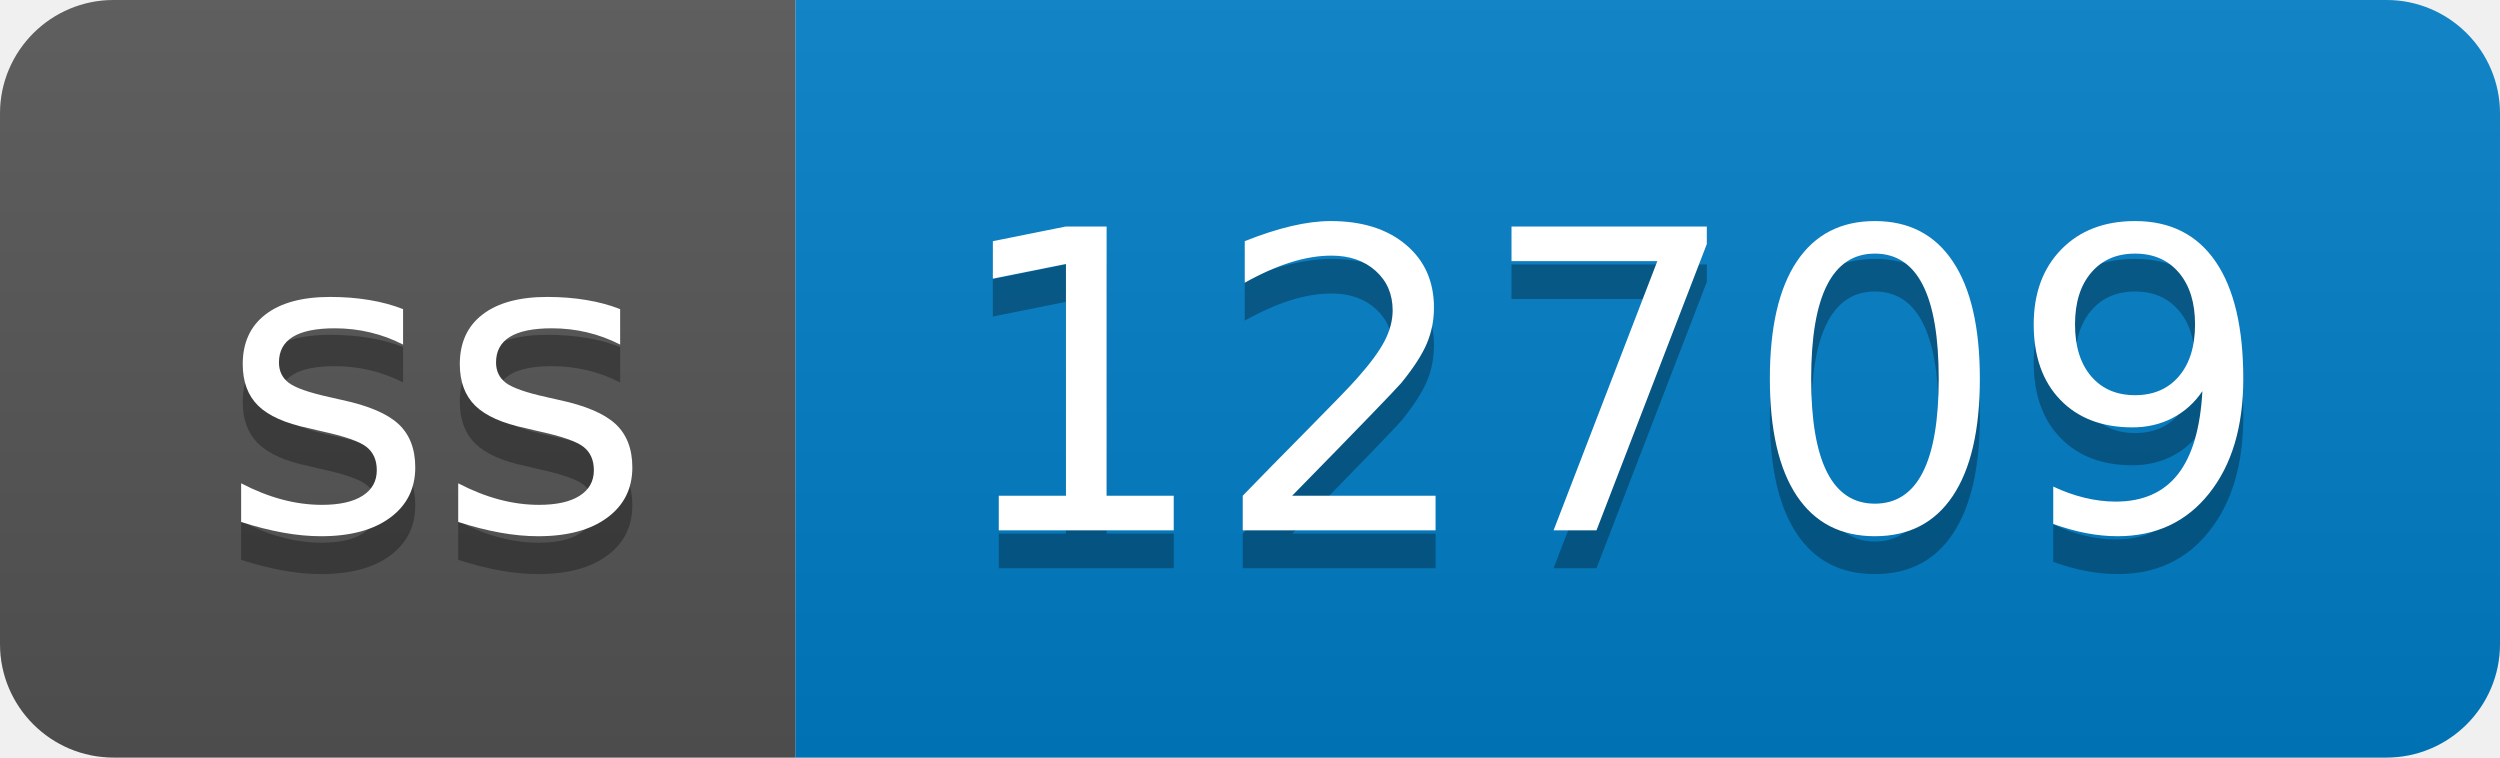
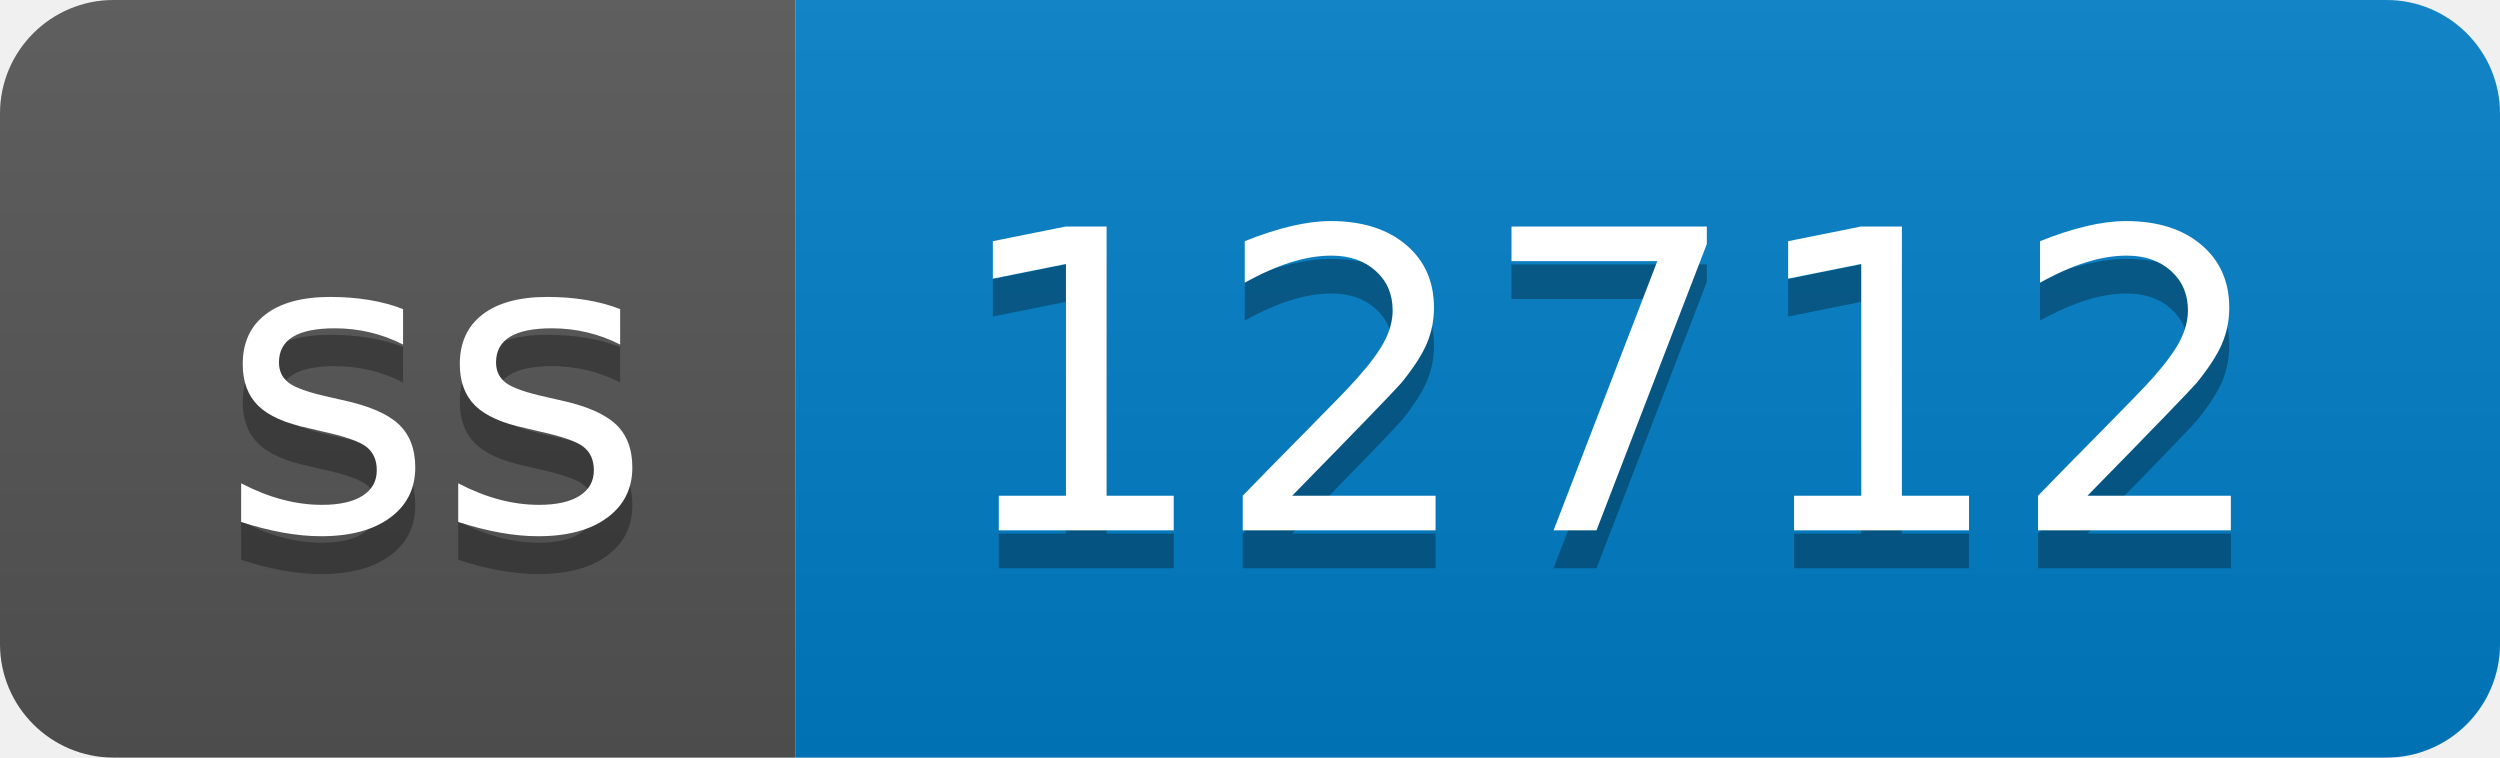
- <svg xmlns="http://www.w3.org/2000/svg" width="66" height="20" role="img" aria-label="ss: 12709">
+ <svg xmlns="http://www.w3.org/2000/svg" width="66" height="20" role="img" aria-label="ss: 12712">
  <linearGradient id="s" x2="0" y2="100%">
    <stop offset="0" stop-color="#bbb" stop-opacity=".1" />
    <stop offset="1" stop-opacity=".1" />
  </linearGradient>
  <clipPath id="r">
    <rect width="66" height="20" rx="3" fill="#fff" />
  </clipPath>
  <g clip-path="url(#r)">
    <rect width="21" height="20" fill="#555" />
    <rect x="21" width="45" height="20" fill="#007ec6" />
    <rect width="66" height="20" fill="url(#s)" />
  </g>
  <g fill="#fff" text-anchor="middle" font-family="Verdana,Geneva,DejaVu Sans,sans-serif" text-rendering="geometricPrecision" font-size="110">
    <text aria-hidden="true" x="115" y="150" fill="#010101" fill-opacity=".3" transform="scale(.1)" textLength="110">ss</text>
    <text x="115" y="140" transform="scale(.1)" fill="#fff" textLength="110">ss</text>
-     <text aria-hidden="true" x="425" y="150" fill="#010101" fill-opacity=".3" transform="scale(.1)" textLength="350">12709</text>
-     <text x="425" y="140" transform="scale(.1)" fill="#fff" textLength="350">12709</text>
+     <text aria-hidden="true" x="425" y="150" fill="#010101" fill-opacity=".3" transform="scale(.1)" textLength="350">12712</text>
+     <text x="425" y="140" transform="scale(.1)" fill="#fff" textLength="350">12712</text>
  </g>
</svg>
